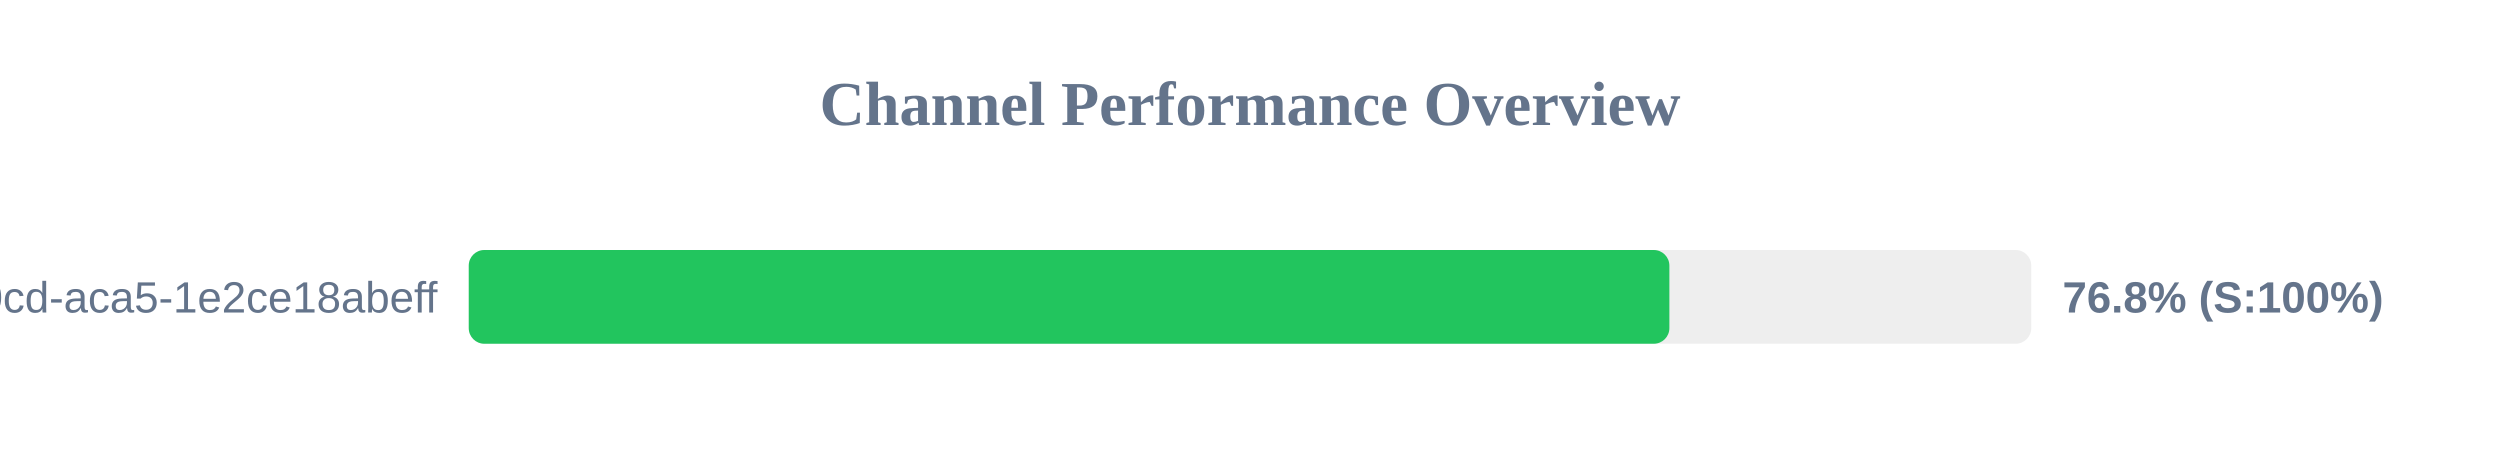
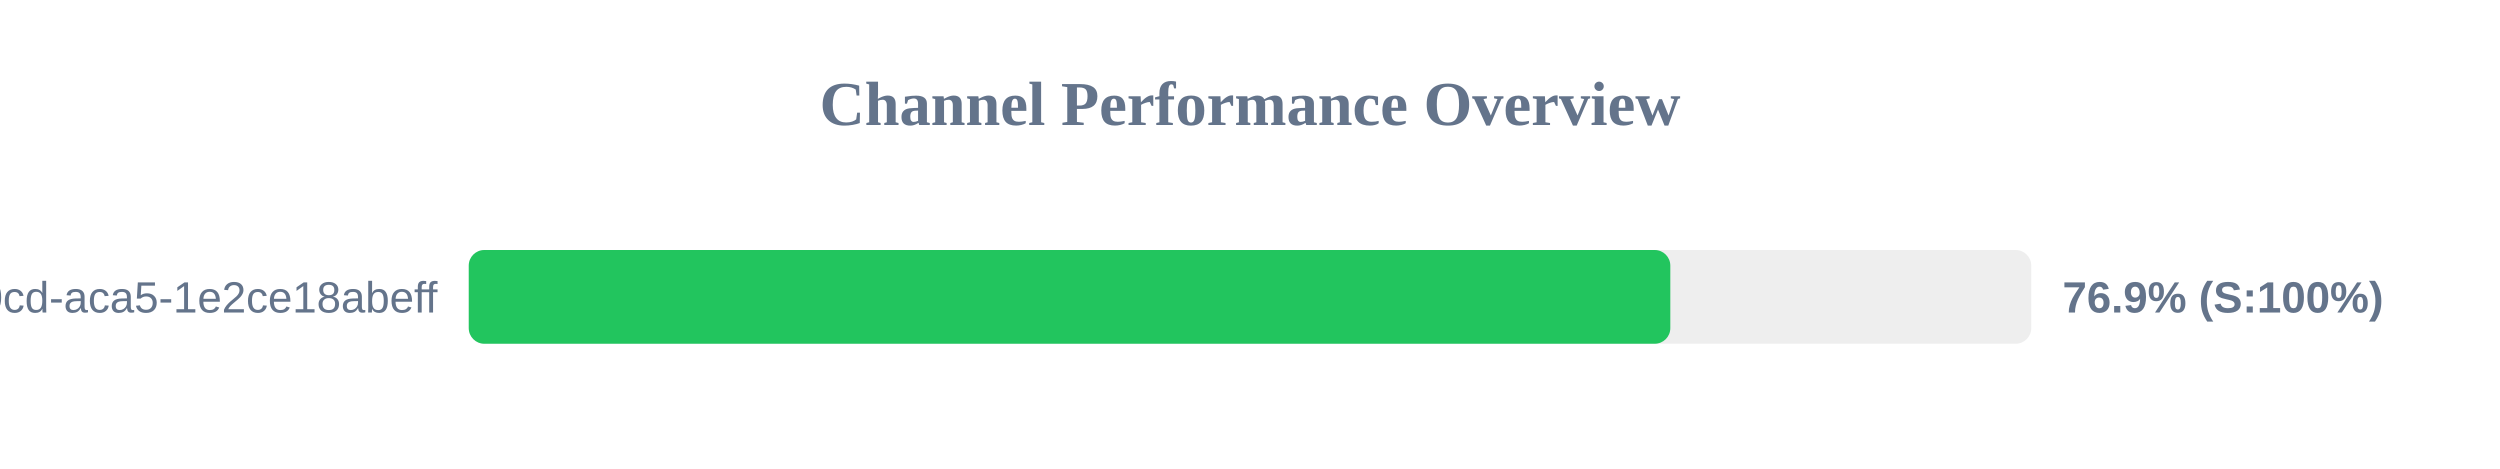
<svg xmlns="http://www.w3.org/2000/svg" width="800" height="150" version="1.1">
  <style>
        .row { font: 14px Arial; fill: #64748b; }
        .score { font: bold 14px Arial; fill: #64748b; }
    </style>
  <text x="400" y="40" text-anchor="middle" font-size="20px" font-weight="bold" fill="#64748b">Channel Performance Overview</text>
  <rect x="150" y="80" width="500" height="30" fill="#eee" rx="5" />
-   <rect x="150" y="80" width="384.2" height="30" fill="#22c55e" rx="5" />
+   <rect x="150" y="80" width="384.5" height="30" fill="#22c55e" rx="5" />
  <text x="140" y="100" text-anchor="end" class="row">?uuid=ebbeef45-0fd8-40cd-aca5-1e2ce18abeff</text>
-   <text x="660" y="100" text-anchor="start" class="score">76.8% (S:100%)</text>
+   <text x="660" y="100" text-anchor="start" class="score">76.9% (S:100%)</text>
</svg>
